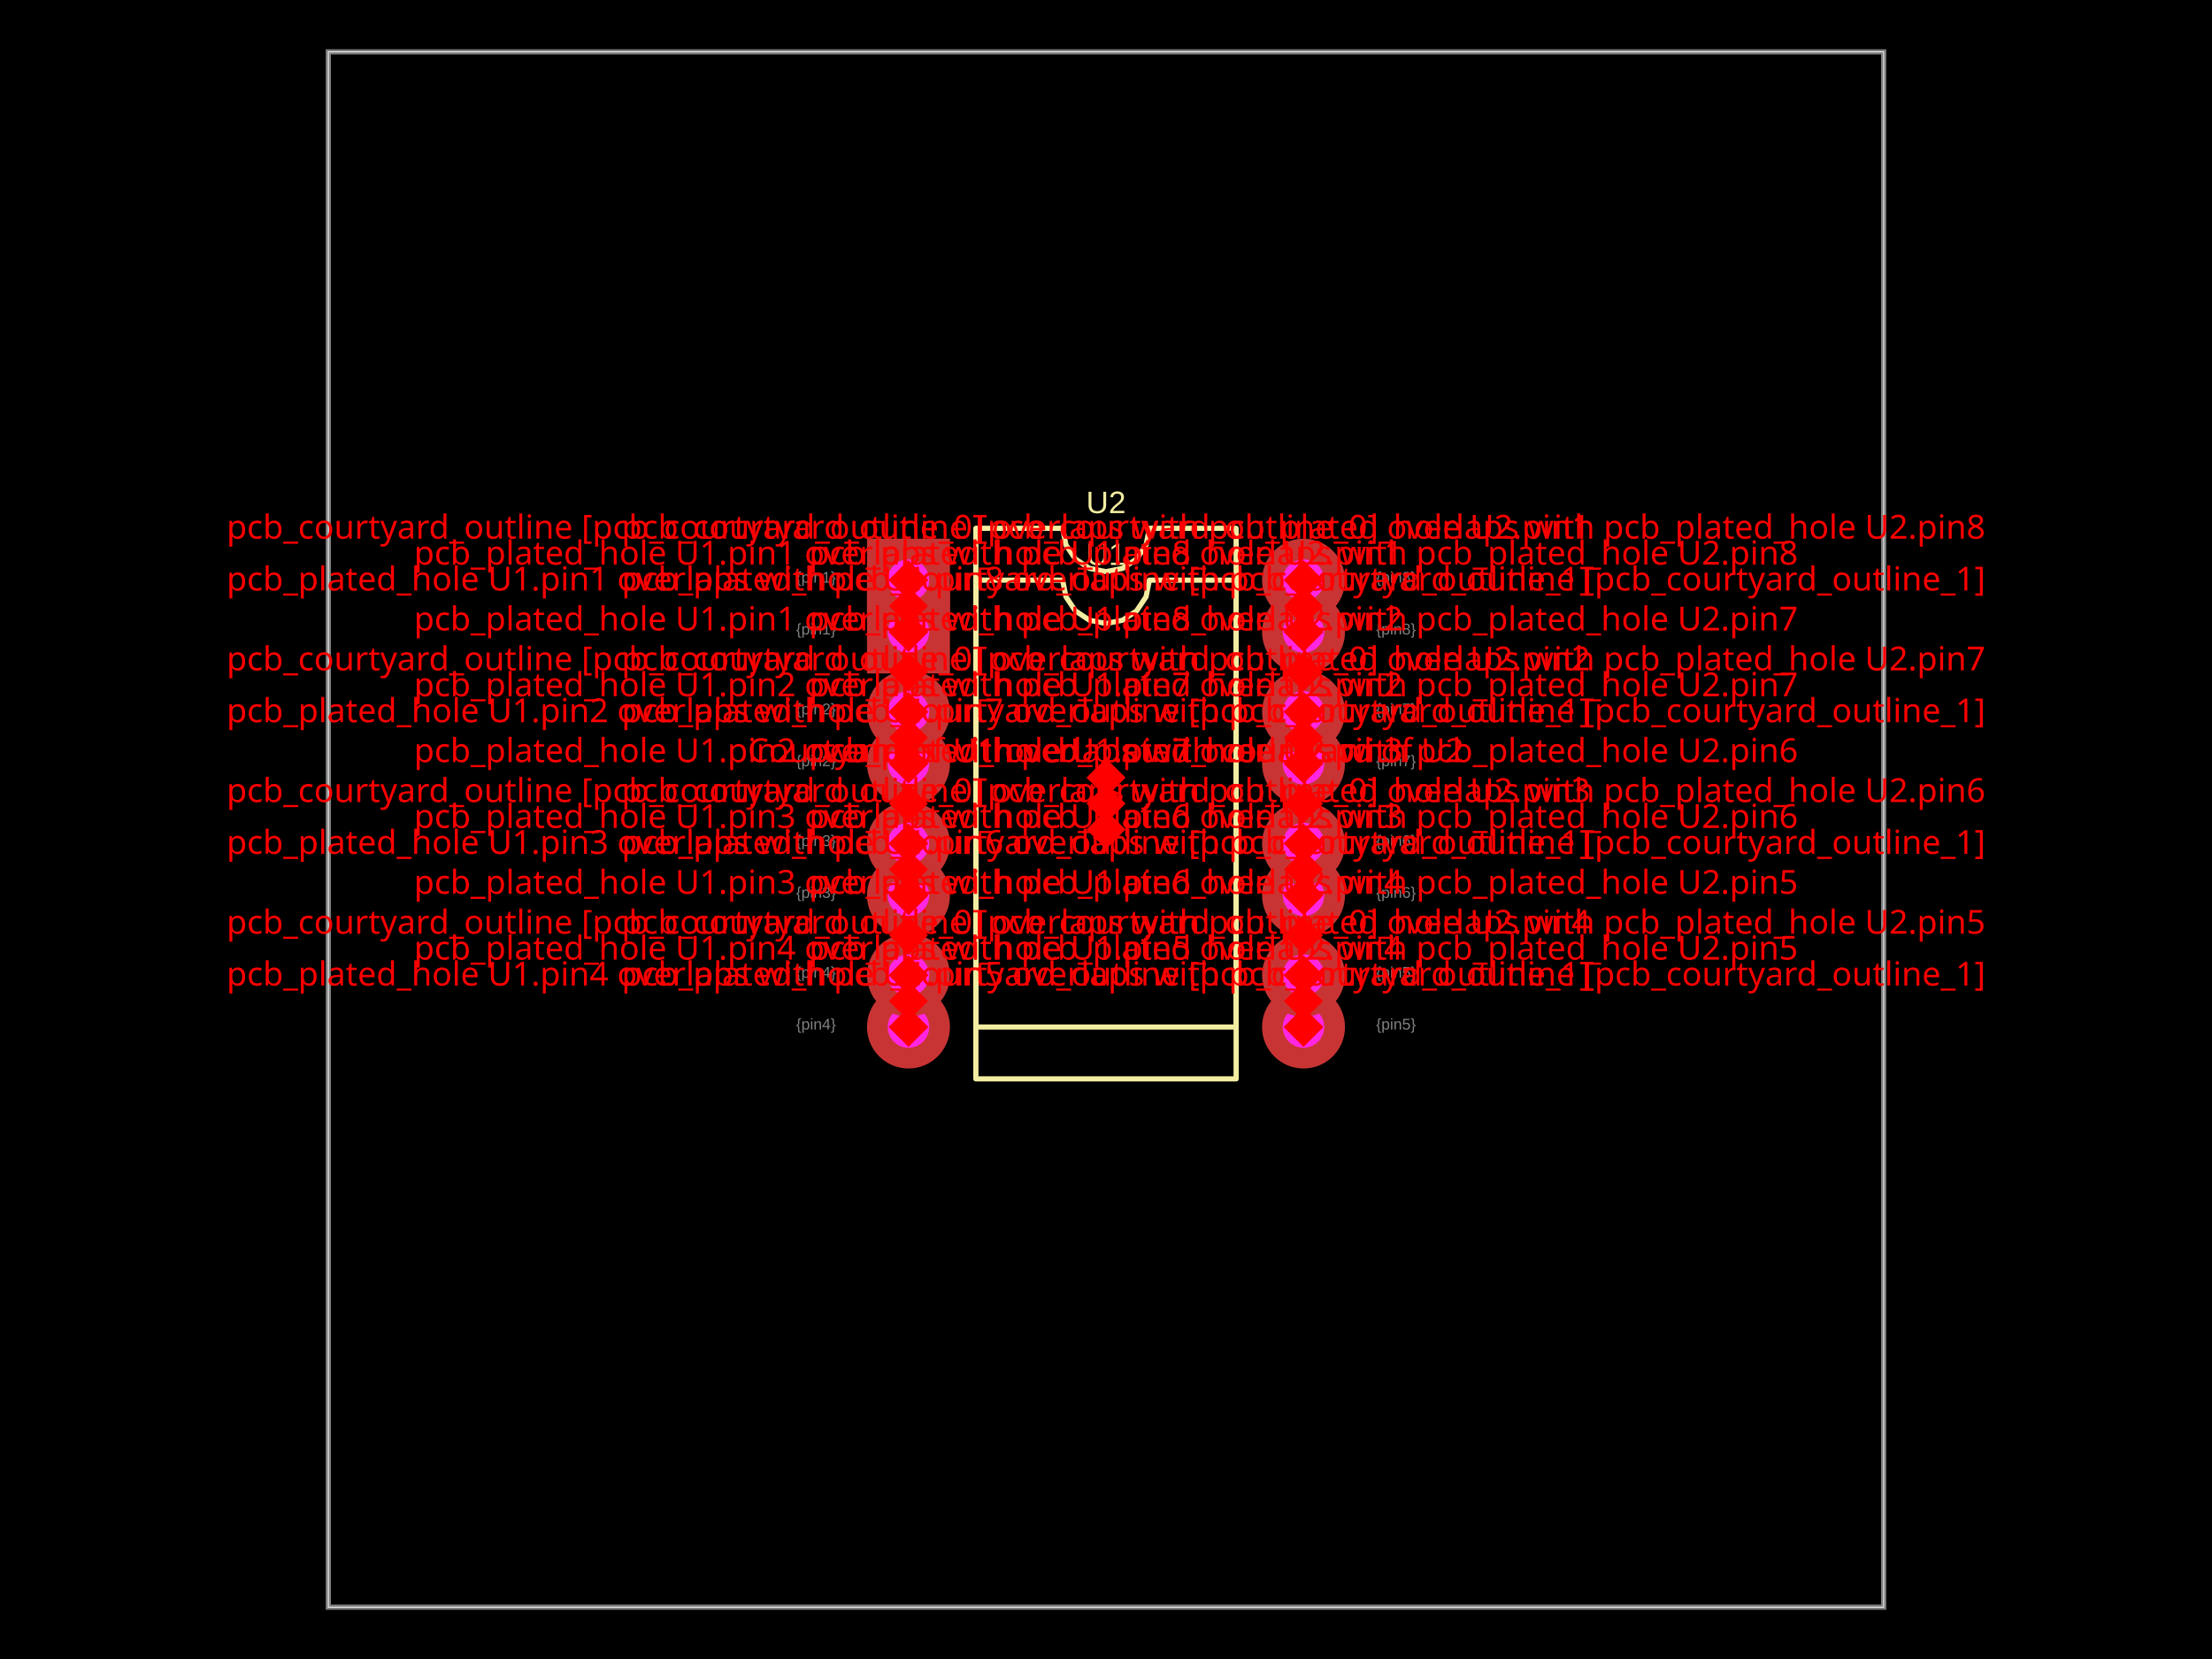
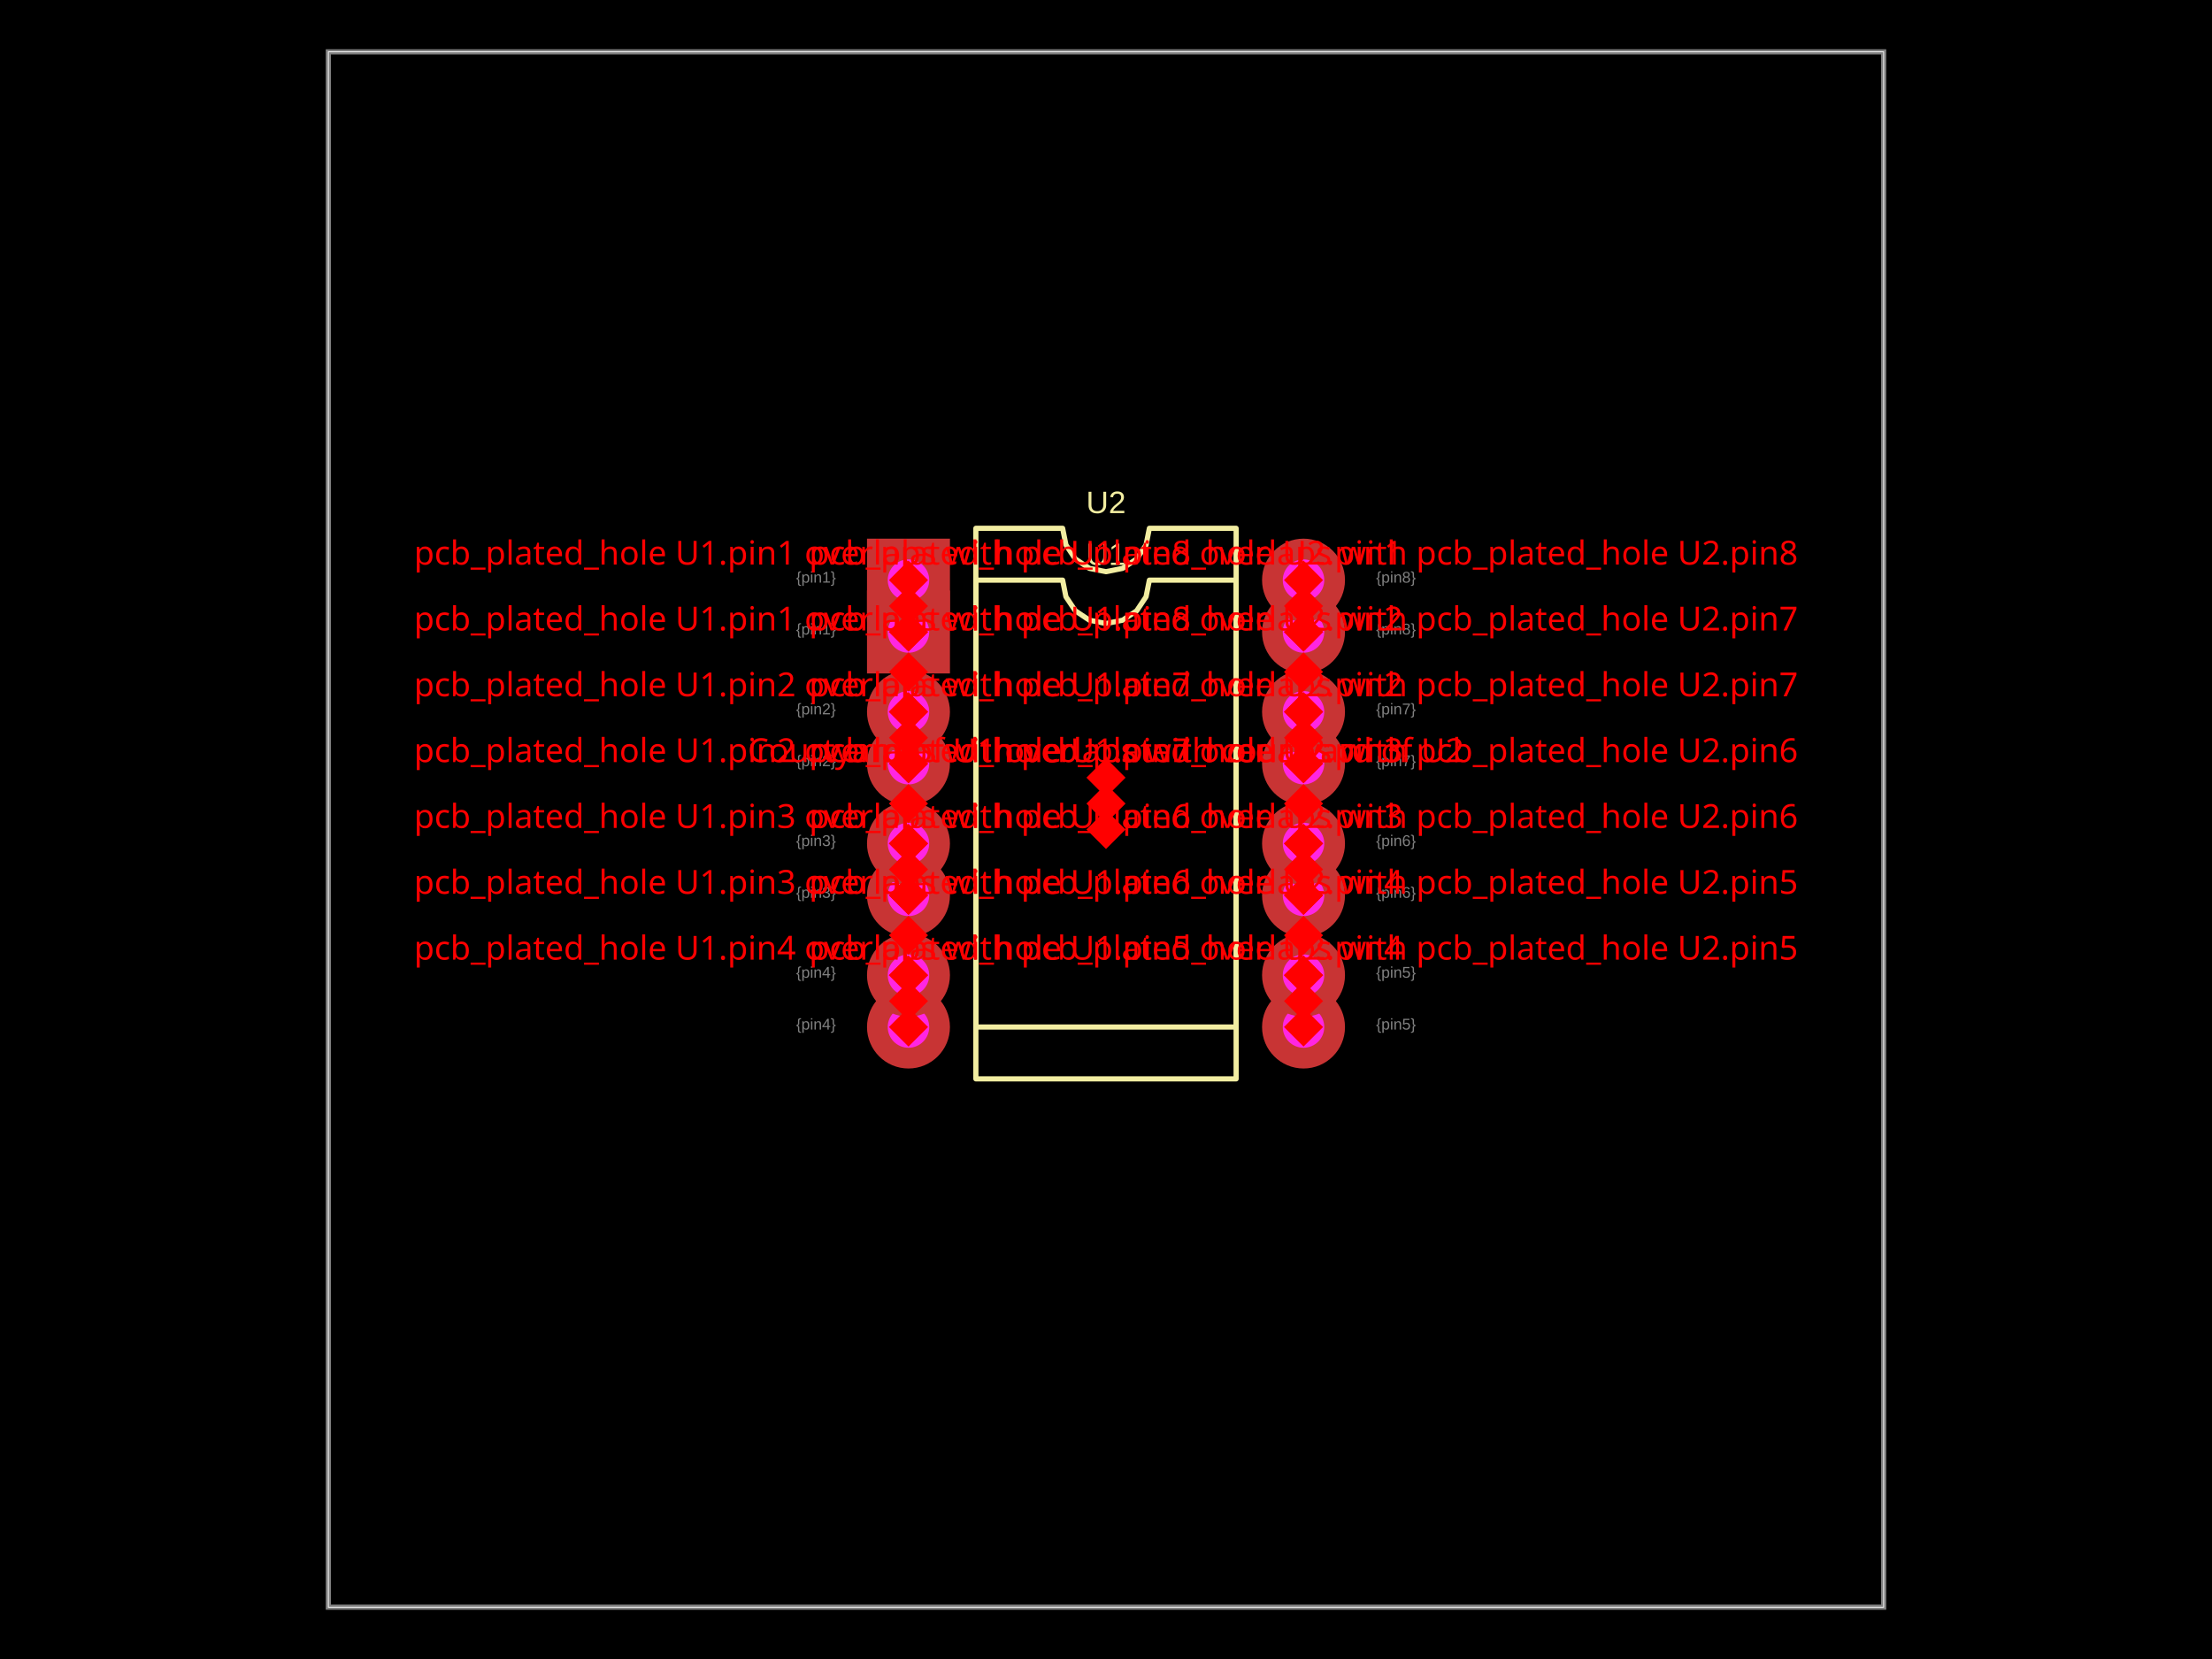
- <svg xmlns="http://www.w3.org/2000/svg" width="800" height="600" data-software-used-string="@tscircuit/core@0.0.1884">
+ <svg xmlns="http://www.w3.org/2000/svg" width="800" height="600" data-software-used-string="@tscircuit/core@0.0.1885">
  <style />
  <rect class="boundary" x="0" y="0" fill="#000" width="800" height="600" data-type="pcb_background" data-pcb-layer="global" />
  <rect class="pcb-boundary" fill="none" stroke="#fff" stroke-width="0.3" x="118.75" y="18.75" width="562.5" height="562.5" data-type="pcb_boundary" data-pcb-layer="global" />
  <path class="pcb-board" d="M 118.75 581.25 L 681.25 581.25 L 681.25 18.75 L 118.75 18.75 Z" fill="none" stroke="rgba(255, 255, 255, 0.5)" stroke-width="1.875" data-type="pcb_board" data-pcb-layer="board" />
  <path class="pcb-silkscreen pcb-silkscreen-top" d="M 352.938 390.188 L 352.938 209.812 L 384.312 209.812 L 385.507 215.816 L 388.907 220.905 L 393.997 224.306 L 400 225.5 L 406.003 224.306 L 411.093 220.905 L 414.493 215.816 L 415.688 209.812 L 447.062 209.812 L 447.062 390.188 L 352.938 390.188 Z" fill="none" stroke="#f2eda1" stroke-width="1.875" stroke-linecap="round" stroke-linejoin="round" data-pcb-component-id="pcb_component_0" data-pcb-silkscreen-path-id="pcb_silkscreen_path_0" data-type="pcb_silkscreen_path" data-pcb-layer="top" />
  <text x="0" y="0" dx="0" dy="0" fill="#f2eda1" font-family="Arial, sans-serif" font-size="11.25" text-anchor="middle" dominant-baseline="central" transform="matrix(1,0,0,1,400,200.4375)" class="pcb-silkscreen-text pcb-silkscreen-top" data-pcb-silkscreen-text-id="pcb_silkscreen_text_0" stroke="none" data-type="pcb_silkscreen_text" data-pcb-layer="top">U1</text>
  <path class="pcb-silkscreen pcb-silkscreen-top" d="M 352.938 371.438 L 352.938 191.062 L 384.312 191.062 L 385.507 197.066 L 388.907 202.155 L 393.997 205.556 L 400 206.75 L 406.003 205.556 L 411.093 202.155 L 414.493 197.066 L 415.688 191.062 L 447.062 191.062 L 447.062 371.438 L 352.938 371.438 Z" fill="none" stroke="#f2eda1" stroke-width="1.875" stroke-linecap="round" stroke-linejoin="round" data-pcb-component-id="pcb_component_1" data-pcb-silkscreen-path-id="pcb_silkscreen_path_1" data-type="pcb_silkscreen_path" data-pcb-layer="top" />
  <text x="0" y="0" dx="0" dy="0" fill="#f2eda1" font-family="Arial, sans-serif" font-size="11.25" text-anchor="middle" dominant-baseline="central" transform="matrix(1,0,0,1,400,181.6875)" class="pcb-silkscreen-text pcb-silkscreen-top" data-pcb-silkscreen-text-id="pcb_silkscreen_text_1" stroke="none" data-type="pcb_silkscreen_text" data-pcb-layer="top">U2</text>
  <g data-type="pcb_plated_hole" data-pcb-layer="through" data-pad-name="U1.pin1">
    <rect class="pcb-hole-outer-pad" fill="rgb(200, 52, 52)" x="313.562" y="213.562" width="30" height="30" data-type="pcb_plated_hole" data-pcb-layer="top" />
    <circle class="pcb-hole-inner" fill="#FF26E2" cx="328.562" cy="228.562" r="7.5" data-type="pcb_plated_hole_drill" data-pcb-layer="drill" />
  </g>
  <g data-type="pcb_plated_hole" data-pcb-layer="through" data-pad-name="U1.pin2">
    <circle class="pcb-hole-outer" fill="rgb(200, 52, 52)" cx="328.562" cy="276.188" r="15" data-type="pcb_plated_hole" data-pcb-layer="top" />
    <circle class="pcb-hole-inner" fill="#FF26E2" cx="328.562" cy="276.188" r="7.5" data-type="pcb_plated_hole_drill" data-pcb-layer="drill" />
  </g>
  <g data-type="pcb_plated_hole" data-pcb-layer="through" data-pad-name="U1.pin3">
    <circle class="pcb-hole-outer" fill="rgb(200, 52, 52)" cx="328.562" cy="323.812" r="15" data-type="pcb_plated_hole" data-pcb-layer="top" />
    <circle class="pcb-hole-inner" fill="#FF26E2" cx="328.562" cy="323.812" r="7.5" data-type="pcb_plated_hole_drill" data-pcb-layer="drill" />
  </g>
  <g data-type="pcb_plated_hole" data-pcb-layer="through" data-pad-name="U1.pin4">
    <circle class="pcb-hole-outer" fill="rgb(200, 52, 52)" cx="328.562" cy="371.438" r="15" data-type="pcb_plated_hole" data-pcb-layer="top" />
    <circle class="pcb-hole-inner" fill="#FF26E2" cx="328.562" cy="371.438" r="7.5" data-type="pcb_plated_hole_drill" data-pcb-layer="drill" />
  </g>
  <g data-type="pcb_plated_hole" data-pcb-layer="through" data-pad-name="U1.pin5">
    <circle class="pcb-hole-outer" fill="rgb(200, 52, 52)" cx="471.438" cy="371.438" r="15" data-type="pcb_plated_hole" data-pcb-layer="top" />
    <circle class="pcb-hole-inner" fill="#FF26E2" cx="471.438" cy="371.438" r="7.5" data-type="pcb_plated_hole_drill" data-pcb-layer="drill" />
  </g>
  <g data-type="pcb_plated_hole" data-pcb-layer="through" data-pad-name="U1.pin6">
    <circle class="pcb-hole-outer" fill="rgb(200, 52, 52)" cx="471.438" cy="323.812" r="15" data-type="pcb_plated_hole" data-pcb-layer="top" />
    <circle class="pcb-hole-inner" fill="#FF26E2" cx="471.438" cy="323.812" r="7.5" data-type="pcb_plated_hole_drill" data-pcb-layer="drill" />
  </g>
  <g data-type="pcb_plated_hole" data-pcb-layer="through" data-pad-name="U1.pin7">
    <circle class="pcb-hole-outer" fill="rgb(200, 52, 52)" cx="471.438" cy="276.188" r="15" data-type="pcb_plated_hole" data-pcb-layer="top" />
    <circle class="pcb-hole-inner" fill="#FF26E2" cx="471.438" cy="276.188" r="7.5" data-type="pcb_plated_hole_drill" data-pcb-layer="drill" />
  </g>
  <g data-type="pcb_plated_hole" data-pcb-layer="through" data-pad-name="U1.pin8">
    <circle class="pcb-hole-outer" fill="rgb(200, 52, 52)" cx="471.438" cy="228.562" r="15" data-type="pcb_plated_hole" data-pcb-layer="top" />
    <circle class="pcb-hole-inner" fill="#FF26E2" cx="471.438" cy="228.562" r="7.5" data-type="pcb_plated_hole_drill" data-pcb-layer="drill" />
  </g>
  <g data-type="pcb_plated_hole" data-pcb-layer="through" data-pad-name="U2.pin1">
    <rect class="pcb-hole-outer-pad" fill="rgb(200, 52, 52)" x="313.562" y="194.812" width="30" height="30" data-type="pcb_plated_hole" data-pcb-layer="top" />
    <circle class="pcb-hole-inner" fill="#FF26E2" cx="328.562" cy="209.812" r="7.5" data-type="pcb_plated_hole_drill" data-pcb-layer="drill" />
  </g>
  <g data-type="pcb_plated_hole" data-pcb-layer="through" data-pad-name="U2.pin2">
    <circle class="pcb-hole-outer" fill="rgb(200, 52, 52)" cx="328.562" cy="257.438" r="15" data-type="pcb_plated_hole" data-pcb-layer="top" />
    <circle class="pcb-hole-inner" fill="#FF26E2" cx="328.562" cy="257.438" r="7.5" data-type="pcb_plated_hole_drill" data-pcb-layer="drill" />
  </g>
  <g data-type="pcb_plated_hole" data-pcb-layer="through" data-pad-name="U2.pin3">
    <circle class="pcb-hole-outer" fill="rgb(200, 52, 52)" cx="328.562" cy="305.062" r="15" data-type="pcb_plated_hole" data-pcb-layer="top" />
    <circle class="pcb-hole-inner" fill="#FF26E2" cx="328.562" cy="305.062" r="7.5" data-type="pcb_plated_hole_drill" data-pcb-layer="drill" />
  </g>
  <g data-type="pcb_plated_hole" data-pcb-layer="through" data-pad-name="U2.pin4">
    <circle class="pcb-hole-outer" fill="rgb(200, 52, 52)" cx="328.562" cy="352.688" r="15" data-type="pcb_plated_hole" data-pcb-layer="top" />
    <circle class="pcb-hole-inner" fill="#FF26E2" cx="328.562" cy="352.688" r="7.5" data-type="pcb_plated_hole_drill" data-pcb-layer="drill" />
  </g>
  <g data-type="pcb_plated_hole" data-pcb-layer="through" data-pad-name="U2.pin5">
    <circle class="pcb-hole-outer" fill="rgb(200, 52, 52)" cx="471.438" cy="352.688" r="15" data-type="pcb_plated_hole" data-pcb-layer="top" />
    <circle class="pcb-hole-inner" fill="#FF26E2" cx="471.438" cy="352.688" r="7.5" data-type="pcb_plated_hole_drill" data-pcb-layer="drill" />
  </g>
  <g data-type="pcb_plated_hole" data-pcb-layer="through" data-pad-name="U2.pin6">
    <circle class="pcb-hole-outer" fill="rgb(200, 52, 52)" cx="471.438" cy="305.062" r="15" data-type="pcb_plated_hole" data-pcb-layer="top" />
    <circle class="pcb-hole-inner" fill="#FF26E2" cx="471.438" cy="305.062" r="7.5" data-type="pcb_plated_hole_drill" data-pcb-layer="drill" />
  </g>
  <g data-type="pcb_plated_hole" data-pcb-layer="through" data-pad-name="U2.pin7">
    <circle class="pcb-hole-outer" fill="rgb(200, 52, 52)" cx="471.438" cy="257.438" r="15" data-type="pcb_plated_hole" data-pcb-layer="top" />
    <circle class="pcb-hole-inner" fill="#FF26E2" cx="471.438" cy="257.438" r="7.5" data-type="pcb_plated_hole_drill" data-pcb-layer="drill" />
  </g>
  <g data-type="pcb_plated_hole" data-pcb-layer="through" data-pad-name="U2.pin8">
    <circle class="pcb-hole-outer" fill="rgb(200, 52, 52)" cx="471.438" cy="209.812" r="15" data-type="pcb_plated_hole" data-pcb-layer="top" />
    <circle class="pcb-hole-inner" fill="#FF26E2" cx="471.438" cy="209.812" r="7.5" data-type="pcb_plated_hole_drill" data-pcb-layer="drill" />
  </g>
  <text x="0" y="0" font-family="Arial, sans-serif" font-size="5.625" text-anchor="end" dominant-baseline="text-before-edge" transform="matrix(1,0,0,1,302.3125,225.75)" class="pcb-fabrication-note-text" fill="rgba(255,255,255,0.5)" data-type="pcb_fabrication_note_text" data-pcb-layer="overlay">{pin1}</text>
  <text x="0" y="0" font-family="Arial, sans-serif" font-size="5.625" text-anchor="end" dominant-baseline="text-before-edge" transform="matrix(1,0,0,1,302.3125,273.375)" class="pcb-fabrication-note-text" fill="rgba(255,255,255,0.5)" data-type="pcb_fabrication_note_text" data-pcb-layer="overlay">{pin2}</text>
  <text x="0" y="0" font-family="Arial, sans-serif" font-size="5.625" text-anchor="end" dominant-baseline="text-before-edge" transform="matrix(1,0,0,1,302.3125,321)" class="pcb-fabrication-note-text" fill="rgba(255,255,255,0.5)" data-type="pcb_fabrication_note_text" data-pcb-layer="overlay">{pin3}</text>
  <text x="0" y="0" font-family="Arial, sans-serif" font-size="5.625" text-anchor="end" dominant-baseline="text-before-edge" transform="matrix(1,0,0,1,302.3125,368.625)" class="pcb-fabrication-note-text" fill="rgba(255,255,255,0.5)" data-type="pcb_fabrication_note_text" data-pcb-layer="overlay">{pin4}</text>
  <text x="0" y="0" font-family="Arial, sans-serif" font-size="5.625" text-anchor="start" dominant-baseline="text-before-edge" transform="matrix(1,0,0,1,497.6875,368.625)" class="pcb-fabrication-note-text" fill="rgba(255,255,255,0.5)" data-type="pcb_fabrication_note_text" data-pcb-layer="overlay">{pin5}</text>
  <text x="0" y="0" font-family="Arial, sans-serif" font-size="5.625" text-anchor="start" dominant-baseline="text-before-edge" transform="matrix(1,0,0,1,497.6875,321)" class="pcb-fabrication-note-text" fill="rgba(255,255,255,0.5)" data-type="pcb_fabrication_note_text" data-pcb-layer="overlay">{pin6}</text>
  <text x="0" y="0" font-family="Arial, sans-serif" font-size="5.625" text-anchor="start" dominant-baseline="text-before-edge" transform="matrix(1,0,0,1,497.6875,273.375)" class="pcb-fabrication-note-text" fill="rgba(255,255,255,0.5)" data-type="pcb_fabrication_note_text" data-pcb-layer="overlay">{pin7}</text>
  <text x="0" y="0" font-family="Arial, sans-serif" font-size="5.625" text-anchor="start" dominant-baseline="text-before-edge" transform="matrix(1,0,0,1,497.6875,225.75)" class="pcb-fabrication-note-text" fill="rgba(255,255,255,0.5)" data-type="pcb_fabrication_note_text" data-pcb-layer="overlay">{pin8}</text>
  <text x="0" y="0" font-family="Arial, sans-serif" font-size="5.625" text-anchor="end" dominant-baseline="text-before-edge" transform="matrix(1,0,0,1,302.3125,207)" class="pcb-fabrication-note-text" fill="rgba(255,255,255,0.5)" data-type="pcb_fabrication_note_text" data-pcb-layer="overlay">{pin1}</text>
  <text x="0" y="0" font-family="Arial, sans-serif" font-size="5.625" text-anchor="end" dominant-baseline="text-before-edge" transform="matrix(1,0,0,1,302.3125,254.625)" class="pcb-fabrication-note-text" fill="rgba(255,255,255,0.5)" data-type="pcb_fabrication_note_text" data-pcb-layer="overlay">{pin2}</text>
  <text x="0" y="0" font-family="Arial, sans-serif" font-size="5.625" text-anchor="end" dominant-baseline="text-before-edge" transform="matrix(1,0,0,1,302.3125,302.25)" class="pcb-fabrication-note-text" fill="rgba(255,255,255,0.5)" data-type="pcb_fabrication_note_text" data-pcb-layer="overlay">{pin3}</text>
  <text x="0" y="0" font-family="Arial, sans-serif" font-size="5.625" text-anchor="end" dominant-baseline="text-before-edge" transform="matrix(1,0,0,1,302.3125,349.875)" class="pcb-fabrication-note-text" fill="rgba(255,255,255,0.5)" data-type="pcb_fabrication_note_text" data-pcb-layer="overlay">{pin4}</text>
  <text x="0" y="0" font-family="Arial, sans-serif" font-size="5.625" text-anchor="start" dominant-baseline="text-before-edge" transform="matrix(1,0,0,1,497.6875,349.875)" class="pcb-fabrication-note-text" fill="rgba(255,255,255,0.5)" data-type="pcb_fabrication_note_text" data-pcb-layer="overlay">{pin5}</text>
  <text x="0" y="0" font-family="Arial, sans-serif" font-size="5.625" text-anchor="start" dominant-baseline="text-before-edge" transform="matrix(1,0,0,1,497.6875,302.25)" class="pcb-fabrication-note-text" fill="rgba(255,255,255,0.5)" data-type="pcb_fabrication_note_text" data-pcb-layer="overlay">{pin6}</text>
  <text x="0" y="0" font-family="Arial, sans-serif" font-size="5.625" text-anchor="start" dominant-baseline="text-before-edge" transform="matrix(1,0,0,1,497.6875,254.625)" class="pcb-fabrication-note-text" fill="rgba(255,255,255,0.5)" data-type="pcb_fabrication_note_text" data-pcb-layer="overlay">{pin7}</text>
  <text x="0" y="0" font-family="Arial, sans-serif" font-size="5.625" text-anchor="start" dominant-baseline="text-before-edge" transform="matrix(1,0,0,1,497.6875,207)" class="pcb-fabrication-note-text" fill="rgba(255,255,255,0.5)" data-type="pcb_fabrication_note_text" data-pcb-layer="overlay">{pin8}</text>
  <rect x="323.562" y="214.188" width="10" height="10" fill="red" transform="rotate(45 328.5625 219.1875)" data-type="pcb_footprint_overlap_error" data-pcb-layer="overlay" />
  <text x="328.562" y="204.188" fill="red" font-family="sans-serif" font-size="12" text-anchor="middle" data-type="pcb_footprint_overlap_error" data-pcb-layer="overlay">pcb_plated_hole U1.pin1 overlaps with pcb_plated_hole U2.pin1</text>
  <rect x="323.562" y="223.562" width="10" height="10" fill="red" transform="rotate(45 328.5625 228.5625)" data-type="pcb_footprint_overlap_error" data-pcb-layer="overlay" />
  <line x1="328.562" y1="219.188" x2="328.562" y2="228.562" stroke="red" stroke-width="1.5" stroke-dasharray="2,2" data-type="pcb_footprint_overlap_error" data-pcb-layer="overlay" />
  <rect x="323.562" y="204.812" width="10" height="10" fill="red" transform="rotate(45 328.5625 209.8125)" data-type="pcb_footprint_overlap_error" data-pcb-layer="overlay" />
  <line x1="328.562" y1="219.188" x2="328.562" y2="209.812" stroke="red" stroke-width="1.5" stroke-dasharray="2,2" data-type="pcb_footprint_overlap_error" data-pcb-layer="overlay" />
  <rect x="323.562" y="238" width="10" height="10" fill="red" transform="rotate(45 328.5625 243)" data-type="pcb_footprint_overlap_error" data-pcb-layer="overlay" />
  <text x="328.562" y="228" fill="red" font-family="sans-serif" font-size="12" text-anchor="middle" data-type="pcb_footprint_overlap_error" data-pcb-layer="overlay">pcb_plated_hole U1.pin1 overlaps with pcb_plated_hole U2.pin2</text>
  <rect x="323.562" y="223.562" width="10" height="10" fill="red" transform="rotate(45 328.5625 228.5625)" data-type="pcb_footprint_overlap_error" data-pcb-layer="overlay" />
  <line x1="328.562" y1="243" x2="328.562" y2="228.562" stroke="red" stroke-width="1.5" stroke-dasharray="2,2" data-type="pcb_footprint_overlap_error" data-pcb-layer="overlay" />
  <rect x="323.562" y="252.438" width="10" height="10" fill="red" transform="rotate(45 328.5625 257.4375)" data-type="pcb_footprint_overlap_error" data-pcb-layer="overlay" />
  <line x1="328.562" y1="243" x2="328.562" y2="257.438" stroke="red" stroke-width="1.5" stroke-dasharray="2,2" data-type="pcb_footprint_overlap_error" data-pcb-layer="overlay" />
-   <rect x="323.562" y="223.562" width="10" height="10" fill="red" transform="rotate(45 328.5625 228.5625)" data-type="pcb_footprint_overlap_error" data-pcb-layer="overlay" />
-   <text x="328.562" y="213.562" fill="red" font-family="sans-serif" font-size="12" text-anchor="middle" data-type="pcb_footprint_overlap_error" data-pcb-layer="overlay">pcb_plated_hole U1.pin1 overlaps with pcb_courtyard_outline [pcb_courtyard_outline_1]</text>
-   <rect x="323.562" y="223.562" width="10" height="10" fill="red" transform="rotate(45 328.5625 228.5625)" data-type="pcb_footprint_overlap_error" data-pcb-layer="overlay" />
  <rect x="323.562" y="261.812" width="10" height="10" fill="red" transform="rotate(45 328.5625 266.8125)" data-type="pcb_footprint_overlap_error" data-pcb-layer="overlay" />
  <text x="328.562" y="251.812" fill="red" font-family="sans-serif" font-size="12" text-anchor="middle" data-type="pcb_footprint_overlap_error" data-pcb-layer="overlay">pcb_plated_hole U1.pin2 overlaps with pcb_plated_hole U2.pin2</text>
  <rect x="323.562" y="271.188" width="10" height="10" fill="red" transform="rotate(45 328.5625 276.1875)" data-type="pcb_footprint_overlap_error" data-pcb-layer="overlay" />
  <line x1="328.562" y1="266.812" x2="328.562" y2="276.188" stroke="red" stroke-width="1.5" stroke-dasharray="2,2" data-type="pcb_footprint_overlap_error" data-pcb-layer="overlay" />
  <rect x="323.562" y="252.438" width="10" height="10" fill="red" transform="rotate(45 328.5625 257.4375)" data-type="pcb_footprint_overlap_error" data-pcb-layer="overlay" />
  <line x1="328.562" y1="266.812" x2="328.562" y2="257.438" stroke="red" stroke-width="1.5" stroke-dasharray="2,2" data-type="pcb_footprint_overlap_error" data-pcb-layer="overlay" />
  <rect x="323.562" y="285.625" width="10" height="10" fill="red" transform="rotate(45 328.5625 290.625)" data-type="pcb_footprint_overlap_error" data-pcb-layer="overlay" />
  <text x="328.562" y="275.625" fill="red" font-family="sans-serif" font-size="12" text-anchor="middle" data-type="pcb_footprint_overlap_error" data-pcb-layer="overlay">pcb_plated_hole U1.pin2 overlaps with pcb_plated_hole U2.pin3</text>
  <rect x="323.562" y="271.188" width="10" height="10" fill="red" transform="rotate(45 328.5625 276.1875)" data-type="pcb_footprint_overlap_error" data-pcb-layer="overlay" />
  <line x1="328.562" y1="290.625" x2="328.562" y2="276.188" stroke="red" stroke-width="1.5" stroke-dasharray="2,2" data-type="pcb_footprint_overlap_error" data-pcb-layer="overlay" />
  <rect x="323.562" y="300.062" width="10" height="10" fill="red" transform="rotate(45 328.5625 305.0625)" data-type="pcb_footprint_overlap_error" data-pcb-layer="overlay" />
  <line x1="328.562" y1="290.625" x2="328.562" y2="305.062" stroke="red" stroke-width="1.5" stroke-dasharray="2,2" data-type="pcb_footprint_overlap_error" data-pcb-layer="overlay" />
-   <rect x="323.562" y="271.188" width="10" height="10" fill="red" transform="rotate(45 328.5625 276.1875)" data-type="pcb_footprint_overlap_error" data-pcb-layer="overlay" />
-   <text x="328.562" y="261.188" fill="red" font-family="sans-serif" font-size="12" text-anchor="middle" data-type="pcb_footprint_overlap_error" data-pcb-layer="overlay">pcb_plated_hole U1.pin2 overlaps with pcb_courtyard_outline [pcb_courtyard_outline_1]</text>
-   <rect x="323.562" y="271.188" width="10" height="10" fill="red" transform="rotate(45 328.5625 276.1875)" data-type="pcb_footprint_overlap_error" data-pcb-layer="overlay" />
  <rect x="323.562" y="309.438" width="10" height="10" fill="red" transform="rotate(45 328.5625 314.4375)" data-type="pcb_footprint_overlap_error" data-pcb-layer="overlay" />
  <text x="328.562" y="299.438" fill="red" font-family="sans-serif" font-size="12" text-anchor="middle" data-type="pcb_footprint_overlap_error" data-pcb-layer="overlay">pcb_plated_hole U1.pin3 overlaps with pcb_plated_hole U2.pin3</text>
  <rect x="323.562" y="318.812" width="10" height="10" fill="red" transform="rotate(45 328.5625 323.8125)" data-type="pcb_footprint_overlap_error" data-pcb-layer="overlay" />
  <line x1="328.562" y1="314.438" x2="328.562" y2="323.812" stroke="red" stroke-width="1.5" stroke-dasharray="2,2" data-type="pcb_footprint_overlap_error" data-pcb-layer="overlay" />
  <rect x="323.562" y="300.062" width="10" height="10" fill="red" transform="rotate(45 328.5625 305.0625)" data-type="pcb_footprint_overlap_error" data-pcb-layer="overlay" />
  <line x1="328.562" y1="314.438" x2="328.562" y2="305.062" stroke="red" stroke-width="1.5" stroke-dasharray="2,2" data-type="pcb_footprint_overlap_error" data-pcb-layer="overlay" />
  <rect x="323.562" y="333.25" width="10" height="10" fill="red" transform="rotate(45 328.5625 338.25)" data-type="pcb_footprint_overlap_error" data-pcb-layer="overlay" />
  <text x="328.562" y="323.25" fill="red" font-family="sans-serif" font-size="12" text-anchor="middle" data-type="pcb_footprint_overlap_error" data-pcb-layer="overlay">pcb_plated_hole U1.pin3 overlaps with pcb_plated_hole U2.pin4</text>
  <rect x="323.562" y="318.812" width="10" height="10" fill="red" transform="rotate(45 328.5625 323.8125)" data-type="pcb_footprint_overlap_error" data-pcb-layer="overlay" />
  <line x1="328.562" y1="338.25" x2="328.562" y2="323.812" stroke="red" stroke-width="1.5" stroke-dasharray="2,2" data-type="pcb_footprint_overlap_error" data-pcb-layer="overlay" />
  <rect x="323.562" y="347.688" width="10" height="10" fill="red" transform="rotate(45 328.5625 352.6875)" data-type="pcb_footprint_overlap_error" data-pcb-layer="overlay" />
  <line x1="328.562" y1="338.25" x2="328.562" y2="352.688" stroke="red" stroke-width="1.5" stroke-dasharray="2,2" data-type="pcb_footprint_overlap_error" data-pcb-layer="overlay" />
-   <rect x="323.562" y="318.812" width="10" height="10" fill="red" transform="rotate(45 328.5625 323.8125)" data-type="pcb_footprint_overlap_error" data-pcb-layer="overlay" />
-   <text x="328.562" y="308.812" fill="red" font-family="sans-serif" font-size="12" text-anchor="middle" data-type="pcb_footprint_overlap_error" data-pcb-layer="overlay">pcb_plated_hole U1.pin3 overlaps with pcb_courtyard_outline [pcb_courtyard_outline_1]</text>
-   <rect x="323.562" y="318.812" width="10" height="10" fill="red" transform="rotate(45 328.5625 323.8125)" data-type="pcb_footprint_overlap_error" data-pcb-layer="overlay" />
  <rect x="323.562" y="357.062" width="10" height="10" fill="red" transform="rotate(45 328.5625 362.0625)" data-type="pcb_footprint_overlap_error" data-pcb-layer="overlay" />
  <text x="328.562" y="347.062" fill="red" font-family="sans-serif" font-size="12" text-anchor="middle" data-type="pcb_footprint_overlap_error" data-pcb-layer="overlay">pcb_plated_hole U1.pin4 overlaps with pcb_plated_hole U2.pin4</text>
  <rect x="323.562" y="366.438" width="10" height="10" fill="red" transform="rotate(45 328.5625 371.4375)" data-type="pcb_footprint_overlap_error" data-pcb-layer="overlay" />
  <line x1="328.562" y1="362.062" x2="328.562" y2="371.438" stroke="red" stroke-width="1.5" stroke-dasharray="2,2" data-type="pcb_footprint_overlap_error" data-pcb-layer="overlay" />
  <rect x="323.562" y="347.688" width="10" height="10" fill="red" transform="rotate(45 328.5625 352.6875)" data-type="pcb_footprint_overlap_error" data-pcb-layer="overlay" />
  <line x1="328.562" y1="362.062" x2="328.562" y2="352.688" stroke="red" stroke-width="1.5" stroke-dasharray="2,2" data-type="pcb_footprint_overlap_error" data-pcb-layer="overlay" />
-   <rect x="323.562" y="366.438" width="10" height="10" fill="red" transform="rotate(45 328.5625 371.4375)" data-type="pcb_footprint_overlap_error" data-pcb-layer="overlay" />
-   <text x="328.562" y="356.438" fill="red" font-family="sans-serif" font-size="12" text-anchor="middle" data-type="pcb_footprint_overlap_error" data-pcb-layer="overlay">pcb_plated_hole U1.pin4 overlaps with pcb_courtyard_outline [pcb_courtyard_outline_1]</text>
-   <rect x="323.562" y="366.438" width="10" height="10" fill="red" transform="rotate(45 328.5625 371.4375)" data-type="pcb_footprint_overlap_error" data-pcb-layer="overlay" />
  <rect x="466.438" y="357.062" width="10" height="10" fill="red" transform="rotate(45 471.4375 362.0625)" data-type="pcb_footprint_overlap_error" data-pcb-layer="overlay" />
  <text x="471.438" y="347.062" fill="red" font-family="sans-serif" font-size="12" text-anchor="middle" data-type="pcb_footprint_overlap_error" data-pcb-layer="overlay">pcb_plated_hole U1.pin5 overlaps with pcb_plated_hole U2.pin5</text>
  <rect x="466.438" y="366.438" width="10" height="10" fill="red" transform="rotate(45 471.4375 371.4375)" data-type="pcb_footprint_overlap_error" data-pcb-layer="overlay" />
  <line x1="471.438" y1="362.062" x2="471.438" y2="371.438" stroke="red" stroke-width="1.5" stroke-dasharray="2,2" data-type="pcb_footprint_overlap_error" data-pcb-layer="overlay" />
  <rect x="466.438" y="347.688" width="10" height="10" fill="red" transform="rotate(45 471.4375 352.6875)" data-type="pcb_footprint_overlap_error" data-pcb-layer="overlay" />
  <line x1="471.438" y1="362.062" x2="471.438" y2="352.688" stroke="red" stroke-width="1.5" stroke-dasharray="2,2" data-type="pcb_footprint_overlap_error" data-pcb-layer="overlay" />
-   <rect x="466.438" y="366.438" width="10" height="10" fill="red" transform="rotate(45 471.4375 371.4375)" data-type="pcb_footprint_overlap_error" data-pcb-layer="overlay" />
-   <text x="471.438" y="356.438" fill="red" font-family="sans-serif" font-size="12" text-anchor="middle" data-type="pcb_footprint_overlap_error" data-pcb-layer="overlay">pcb_plated_hole U1.pin5 overlaps with pcb_courtyard_outline [pcb_courtyard_outline_1]</text>
-   <rect x="466.438" y="366.438" width="10" height="10" fill="red" transform="rotate(45 471.4375 371.4375)" data-type="pcb_footprint_overlap_error" data-pcb-layer="overlay" />
  <rect x="466.438" y="333.25" width="10" height="10" fill="red" transform="rotate(45 471.4375 338.25)" data-type="pcb_footprint_overlap_error" data-pcb-layer="overlay" />
  <text x="471.438" y="323.25" fill="red" font-family="sans-serif" font-size="12" text-anchor="middle" data-type="pcb_footprint_overlap_error" data-pcb-layer="overlay">pcb_plated_hole U1.pin6 overlaps with pcb_plated_hole U2.pin5</text>
  <rect x="466.438" y="318.812" width="10" height="10" fill="red" transform="rotate(45 471.4375 323.8125)" data-type="pcb_footprint_overlap_error" data-pcb-layer="overlay" />
  <line x1="471.438" y1="338.25" x2="471.438" y2="323.812" stroke="red" stroke-width="1.5" stroke-dasharray="2,2" data-type="pcb_footprint_overlap_error" data-pcb-layer="overlay" />
  <rect x="466.438" y="347.688" width="10" height="10" fill="red" transform="rotate(45 471.4375 352.6875)" data-type="pcb_footprint_overlap_error" data-pcb-layer="overlay" />
  <line x1="471.438" y1="338.25" x2="471.438" y2="352.688" stroke="red" stroke-width="1.5" stroke-dasharray="2,2" data-type="pcb_footprint_overlap_error" data-pcb-layer="overlay" />
  <rect x="466.438" y="309.438" width="10" height="10" fill="red" transform="rotate(45 471.4375 314.4375)" data-type="pcb_footprint_overlap_error" data-pcb-layer="overlay" />
  <text x="471.438" y="299.438" fill="red" font-family="sans-serif" font-size="12" text-anchor="middle" data-type="pcb_footprint_overlap_error" data-pcb-layer="overlay">pcb_plated_hole U1.pin6 overlaps with pcb_plated_hole U2.pin6</text>
  <rect x="466.438" y="318.812" width="10" height="10" fill="red" transform="rotate(45 471.4375 323.8125)" data-type="pcb_footprint_overlap_error" data-pcb-layer="overlay" />
  <line x1="471.438" y1="314.438" x2="471.438" y2="323.812" stroke="red" stroke-width="1.5" stroke-dasharray="2,2" data-type="pcb_footprint_overlap_error" data-pcb-layer="overlay" />
  <rect x="466.438" y="300.062" width="10" height="10" fill="red" transform="rotate(45 471.4375 305.0625)" data-type="pcb_footprint_overlap_error" data-pcb-layer="overlay" />
  <line x1="471.438" y1="314.438" x2="471.438" y2="305.062" stroke="red" stroke-width="1.5" stroke-dasharray="2,2" data-type="pcb_footprint_overlap_error" data-pcb-layer="overlay" />
-   <rect x="466.438" y="318.812" width="10" height="10" fill="red" transform="rotate(45 471.4375 323.8125)" data-type="pcb_footprint_overlap_error" data-pcb-layer="overlay" />
-   <text x="471.438" y="308.812" fill="red" font-family="sans-serif" font-size="12" text-anchor="middle" data-type="pcb_footprint_overlap_error" data-pcb-layer="overlay">pcb_plated_hole U1.pin6 overlaps with pcb_courtyard_outline [pcb_courtyard_outline_1]</text>
-   <rect x="466.438" y="318.812" width="10" height="10" fill="red" transform="rotate(45 471.4375 323.8125)" data-type="pcb_footprint_overlap_error" data-pcb-layer="overlay" />
  <rect x="466.438" y="285.625" width="10" height="10" fill="red" transform="rotate(45 471.4375 290.625)" data-type="pcb_footprint_overlap_error" data-pcb-layer="overlay" />
  <text x="471.438" y="275.625" fill="red" font-family="sans-serif" font-size="12" text-anchor="middle" data-type="pcb_footprint_overlap_error" data-pcb-layer="overlay">pcb_plated_hole U1.pin7 overlaps with pcb_plated_hole U2.pin6</text>
  <rect x="466.438" y="271.188" width="10" height="10" fill="red" transform="rotate(45 471.4375 276.1875)" data-type="pcb_footprint_overlap_error" data-pcb-layer="overlay" />
  <line x1="471.438" y1="290.625" x2="471.438" y2="276.188" stroke="red" stroke-width="1.5" stroke-dasharray="2,2" data-type="pcb_footprint_overlap_error" data-pcb-layer="overlay" />
  <rect x="466.438" y="300.062" width="10" height="10" fill="red" transform="rotate(45 471.4375 305.0625)" data-type="pcb_footprint_overlap_error" data-pcb-layer="overlay" />
  <line x1="471.438" y1="290.625" x2="471.438" y2="305.062" stroke="red" stroke-width="1.5" stroke-dasharray="2,2" data-type="pcb_footprint_overlap_error" data-pcb-layer="overlay" />
  <rect x="466.438" y="261.812" width="10" height="10" fill="red" transform="rotate(45 471.4375 266.8125)" data-type="pcb_footprint_overlap_error" data-pcb-layer="overlay" />
  <text x="471.438" y="251.812" fill="red" font-family="sans-serif" font-size="12" text-anchor="middle" data-type="pcb_footprint_overlap_error" data-pcb-layer="overlay">pcb_plated_hole U1.pin7 overlaps with pcb_plated_hole U2.pin7</text>
  <rect x="466.438" y="271.188" width="10" height="10" fill="red" transform="rotate(45 471.4375 276.1875)" data-type="pcb_footprint_overlap_error" data-pcb-layer="overlay" />
  <line x1="471.438" y1="266.812" x2="471.438" y2="276.188" stroke="red" stroke-width="1.5" stroke-dasharray="2,2" data-type="pcb_footprint_overlap_error" data-pcb-layer="overlay" />
  <rect x="466.438" y="252.438" width="10" height="10" fill="red" transform="rotate(45 471.4375 257.4375)" data-type="pcb_footprint_overlap_error" data-pcb-layer="overlay" />
  <line x1="471.438" y1="266.812" x2="471.438" y2="257.438" stroke="red" stroke-width="1.5" stroke-dasharray="2,2" data-type="pcb_footprint_overlap_error" data-pcb-layer="overlay" />
-   <rect x="466.438" y="271.188" width="10" height="10" fill="red" transform="rotate(45 471.4375 276.1875)" data-type="pcb_footprint_overlap_error" data-pcb-layer="overlay" />
-   <text x="471.438" y="261.188" fill="red" font-family="sans-serif" font-size="12" text-anchor="middle" data-type="pcb_footprint_overlap_error" data-pcb-layer="overlay">pcb_plated_hole U1.pin7 overlaps with pcb_courtyard_outline [pcb_courtyard_outline_1]</text>
-   <rect x="466.438" y="271.188" width="10" height="10" fill="red" transform="rotate(45 471.4375 276.1875)" data-type="pcb_footprint_overlap_error" data-pcb-layer="overlay" />
  <rect x="466.438" y="238" width="10" height="10" fill="red" transform="rotate(45 471.4375 243)" data-type="pcb_footprint_overlap_error" data-pcb-layer="overlay" />
  <text x="471.438" y="228" fill="red" font-family="sans-serif" font-size="12" text-anchor="middle" data-type="pcb_footprint_overlap_error" data-pcb-layer="overlay">pcb_plated_hole U1.pin8 overlaps with pcb_plated_hole U2.pin7</text>
  <rect x="466.438" y="223.562" width="10" height="10" fill="red" transform="rotate(45 471.4375 228.5625)" data-type="pcb_footprint_overlap_error" data-pcb-layer="overlay" />
  <line x1="471.438" y1="243" x2="471.438" y2="228.562" stroke="red" stroke-width="1.5" stroke-dasharray="2,2" data-type="pcb_footprint_overlap_error" data-pcb-layer="overlay" />
  <rect x="466.438" y="252.438" width="10" height="10" fill="red" transform="rotate(45 471.4375 257.4375)" data-type="pcb_footprint_overlap_error" data-pcb-layer="overlay" />
  <line x1="471.438" y1="243" x2="471.438" y2="257.438" stroke="red" stroke-width="1.5" stroke-dasharray="2,2" data-type="pcb_footprint_overlap_error" data-pcb-layer="overlay" />
  <rect x="466.438" y="214.188" width="10" height="10" fill="red" transform="rotate(45 471.4375 219.1875)" data-type="pcb_footprint_overlap_error" data-pcb-layer="overlay" />
  <text x="471.438" y="204.188" fill="red" font-family="sans-serif" font-size="12" text-anchor="middle" data-type="pcb_footprint_overlap_error" data-pcb-layer="overlay">pcb_plated_hole U1.pin8 overlaps with pcb_plated_hole U2.pin8</text>
  <rect x="466.438" y="223.562" width="10" height="10" fill="red" transform="rotate(45 471.4375 228.5625)" data-type="pcb_footprint_overlap_error" data-pcb-layer="overlay" />
  <line x1="471.438" y1="219.188" x2="471.438" y2="228.562" stroke="red" stroke-width="1.5" stroke-dasharray="2,2" data-type="pcb_footprint_overlap_error" data-pcb-layer="overlay" />
  <rect x="466.438" y="204.812" width="10" height="10" fill="red" transform="rotate(45 471.4375 209.8125)" data-type="pcb_footprint_overlap_error" data-pcb-layer="overlay" />
  <line x1="471.438" y1="219.188" x2="471.438" y2="209.812" stroke="red" stroke-width="1.5" stroke-dasharray="2,2" data-type="pcb_footprint_overlap_error" data-pcb-layer="overlay" />
-   <rect x="466.438" y="223.562" width="10" height="10" fill="red" transform="rotate(45 471.4375 228.5625)" data-type="pcb_footprint_overlap_error" data-pcb-layer="overlay" />
-   <text x="471.438" y="213.562" fill="red" font-family="sans-serif" font-size="12" text-anchor="middle" data-type="pcb_footprint_overlap_error" data-pcb-layer="overlay">pcb_plated_hole U1.pin8 overlaps with pcb_courtyard_outline [pcb_courtyard_outline_1]</text>
-   <rect x="466.438" y="223.562" width="10" height="10" fill="red" transform="rotate(45 471.4375 228.5625)" data-type="pcb_footprint_overlap_error" data-pcb-layer="overlay" />
-   <rect x="323.562" y="204.812" width="10" height="10" fill="red" transform="rotate(45 328.5625 209.8125)" data-type="pcb_footprint_overlap_error" data-pcb-layer="overlay" />
-   <text x="328.562" y="194.812" fill="red" font-family="sans-serif" font-size="12" text-anchor="middle" data-type="pcb_footprint_overlap_error" data-pcb-layer="overlay">pcb_courtyard_outline [pcb_courtyard_outline_0] overlaps with pcb_plated_hole U2.pin1</text>
-   <rect x="323.562" y="204.812" width="10" height="10" fill="red" transform="rotate(45 328.5625 209.8125)" data-type="pcb_footprint_overlap_error" data-pcb-layer="overlay" />
-   <rect x="323.562" y="252.438" width="10" height="10" fill="red" transform="rotate(45 328.5625 257.4375)" data-type="pcb_footprint_overlap_error" data-pcb-layer="overlay" />
-   <text x="328.562" y="242.438" fill="red" font-family="sans-serif" font-size="12" text-anchor="middle" data-type="pcb_footprint_overlap_error" data-pcb-layer="overlay">pcb_courtyard_outline [pcb_courtyard_outline_0] overlaps with pcb_plated_hole U2.pin2</text>
-   <rect x="323.562" y="252.438" width="10" height="10" fill="red" transform="rotate(45 328.5625 257.4375)" data-type="pcb_footprint_overlap_error" data-pcb-layer="overlay" />
-   <rect x="323.562" y="300.062" width="10" height="10" fill="red" transform="rotate(45 328.5625 305.0625)" data-type="pcb_footprint_overlap_error" data-pcb-layer="overlay" />
-   <text x="328.562" y="290.062" fill="red" font-family="sans-serif" font-size="12" text-anchor="middle" data-type="pcb_footprint_overlap_error" data-pcb-layer="overlay">pcb_courtyard_outline [pcb_courtyard_outline_0] overlaps with pcb_plated_hole U2.pin3</text>
-   <rect x="323.562" y="300.062" width="10" height="10" fill="red" transform="rotate(45 328.5625 305.0625)" data-type="pcb_footprint_overlap_error" data-pcb-layer="overlay" />
-   <rect x="323.562" y="347.688" width="10" height="10" fill="red" transform="rotate(45 328.5625 352.6875)" data-type="pcb_footprint_overlap_error" data-pcb-layer="overlay" />
-   <text x="328.562" y="337.688" fill="red" font-family="sans-serif" font-size="12" text-anchor="middle" data-type="pcb_footprint_overlap_error" data-pcb-layer="overlay">pcb_courtyard_outline [pcb_courtyard_outline_0] overlaps with pcb_plated_hole U2.pin4</text>
-   <rect x="323.562" y="347.688" width="10" height="10" fill="red" transform="rotate(45 328.5625 352.6875)" data-type="pcb_footprint_overlap_error" data-pcb-layer="overlay" />
-   <rect x="466.438" y="347.688" width="10" height="10" fill="red" transform="rotate(45 471.4375 352.6875)" data-type="pcb_footprint_overlap_error" data-pcb-layer="overlay" />
-   <text x="471.438" y="337.688" fill="red" font-family="sans-serif" font-size="12" text-anchor="middle" data-type="pcb_footprint_overlap_error" data-pcb-layer="overlay">pcb_courtyard_outline [pcb_courtyard_outline_0] overlaps with pcb_plated_hole U2.pin5</text>
-   <rect x="466.438" y="347.688" width="10" height="10" fill="red" transform="rotate(45 471.4375 352.6875)" data-type="pcb_footprint_overlap_error" data-pcb-layer="overlay" />
-   <rect x="466.438" y="300.062" width="10" height="10" fill="red" transform="rotate(45 471.4375 305.0625)" data-type="pcb_footprint_overlap_error" data-pcb-layer="overlay" />
-   <text x="471.438" y="290.062" fill="red" font-family="sans-serif" font-size="12" text-anchor="middle" data-type="pcb_footprint_overlap_error" data-pcb-layer="overlay">pcb_courtyard_outline [pcb_courtyard_outline_0] overlaps with pcb_plated_hole U2.pin6</text>
-   <rect x="466.438" y="300.062" width="10" height="10" fill="red" transform="rotate(45 471.4375 305.0625)" data-type="pcb_footprint_overlap_error" data-pcb-layer="overlay" />
-   <rect x="466.438" y="252.438" width="10" height="10" fill="red" transform="rotate(45 471.4375 257.4375)" data-type="pcb_footprint_overlap_error" data-pcb-layer="overlay" />
-   <text x="471.438" y="242.438" fill="red" font-family="sans-serif" font-size="12" text-anchor="middle" data-type="pcb_footprint_overlap_error" data-pcb-layer="overlay">pcb_courtyard_outline [pcb_courtyard_outline_0] overlaps with pcb_plated_hole U2.pin7</text>
-   <rect x="466.438" y="252.438" width="10" height="10" fill="red" transform="rotate(45 471.4375 257.4375)" data-type="pcb_footprint_overlap_error" data-pcb-layer="overlay" />
-   <rect x="466.438" y="204.812" width="10" height="10" fill="red" transform="rotate(45 471.4375 209.8125)" data-type="pcb_footprint_overlap_error" data-pcb-layer="overlay" />
-   <text x="471.438" y="194.812" fill="red" font-family="sans-serif" font-size="12" text-anchor="middle" data-type="pcb_footprint_overlap_error" data-pcb-layer="overlay">pcb_courtyard_outline [pcb_courtyard_outline_0] overlaps with pcb_plated_hole U2.pin8</text>
-   <rect x="466.438" y="204.812" width="10" height="10" fill="red" transform="rotate(45 471.4375 209.8125)" data-type="pcb_footprint_overlap_error" data-pcb-layer="overlay" />
  <rect x="395" y="285.625" width="10" height="10" fill="red" transform="rotate(45 400 290.625)" data-type="pcb_courtyard_overlap_error" data-pcb-layer="overlay" />
  <text x="400" y="275.625" fill="red" font-family="sans-serif" font-size="12" text-anchor="middle" data-type="pcb_courtyard_overlap_error" data-pcb-layer="overlay">Courtyard of U1 overlaps with courtyard of U2</text>
  <rect x="395" y="295" width="10" height="10" fill="red" transform="rotate(45 400 300)" data-type="pcb_courtyard_overlap_error" data-pcb-layer="overlay" />
  <rect x="395" y="276.25" width="10" height="10" fill="red" transform="rotate(45 400 281.25)" data-type="pcb_courtyard_overlap_error" data-pcb-layer="overlay" />
  <line x1="400" y1="300" x2="400" y2="281.25" stroke="red" stroke-width="1.5" stroke-dasharray="4,3" data-type="pcb_courtyard_overlap_error" data-pcb-layer="overlay" />
</svg>
